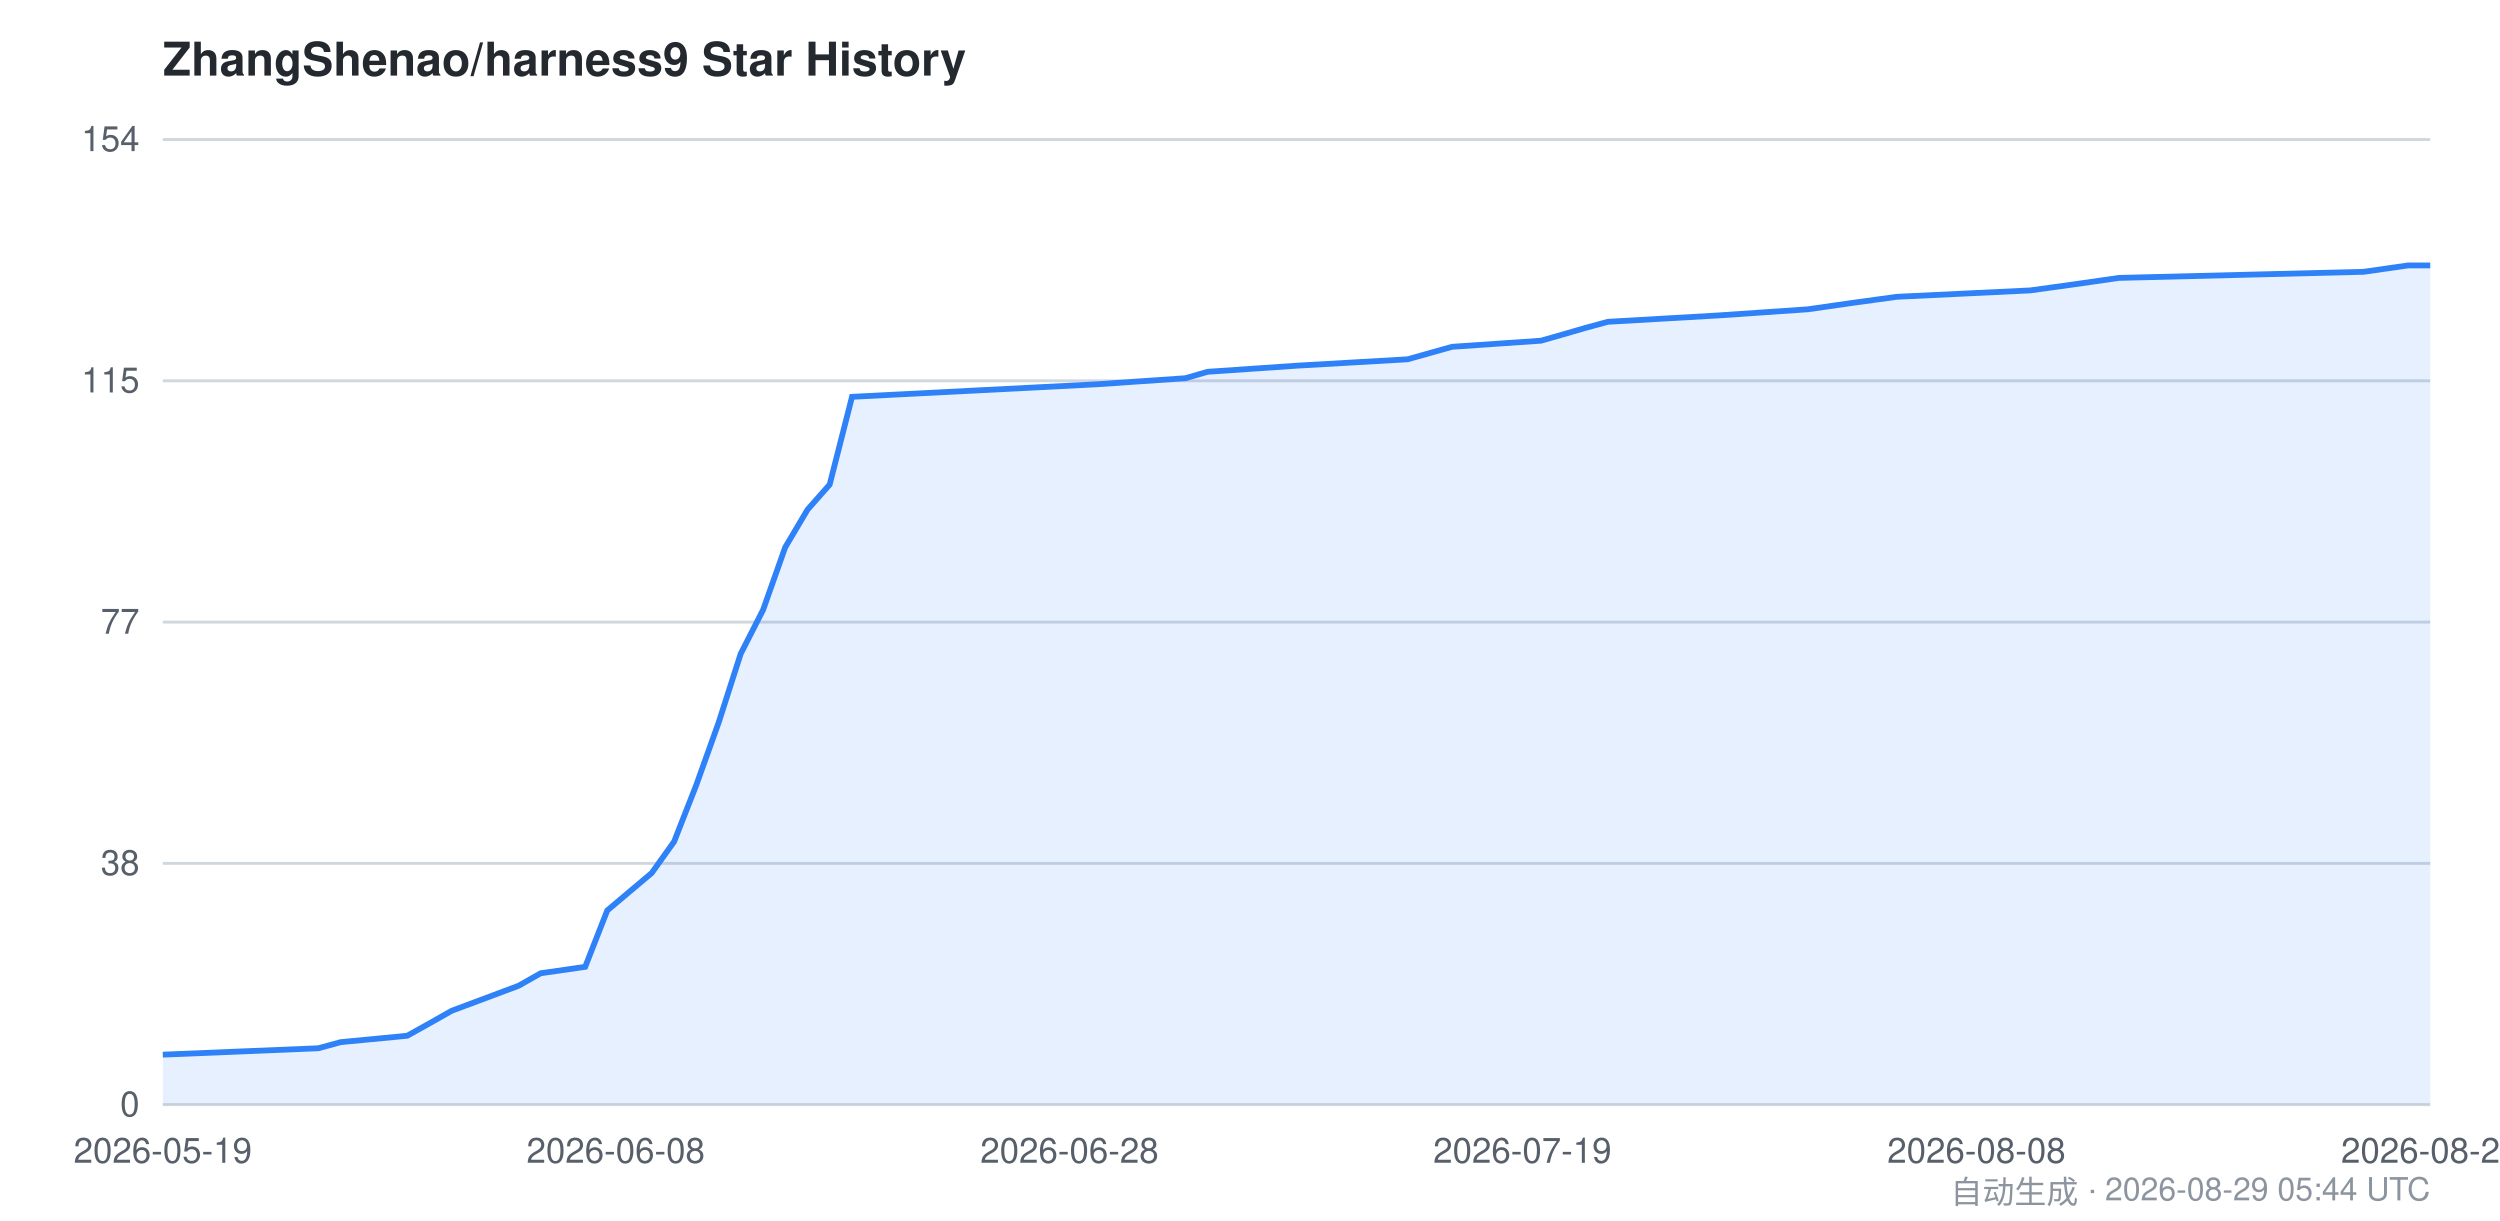
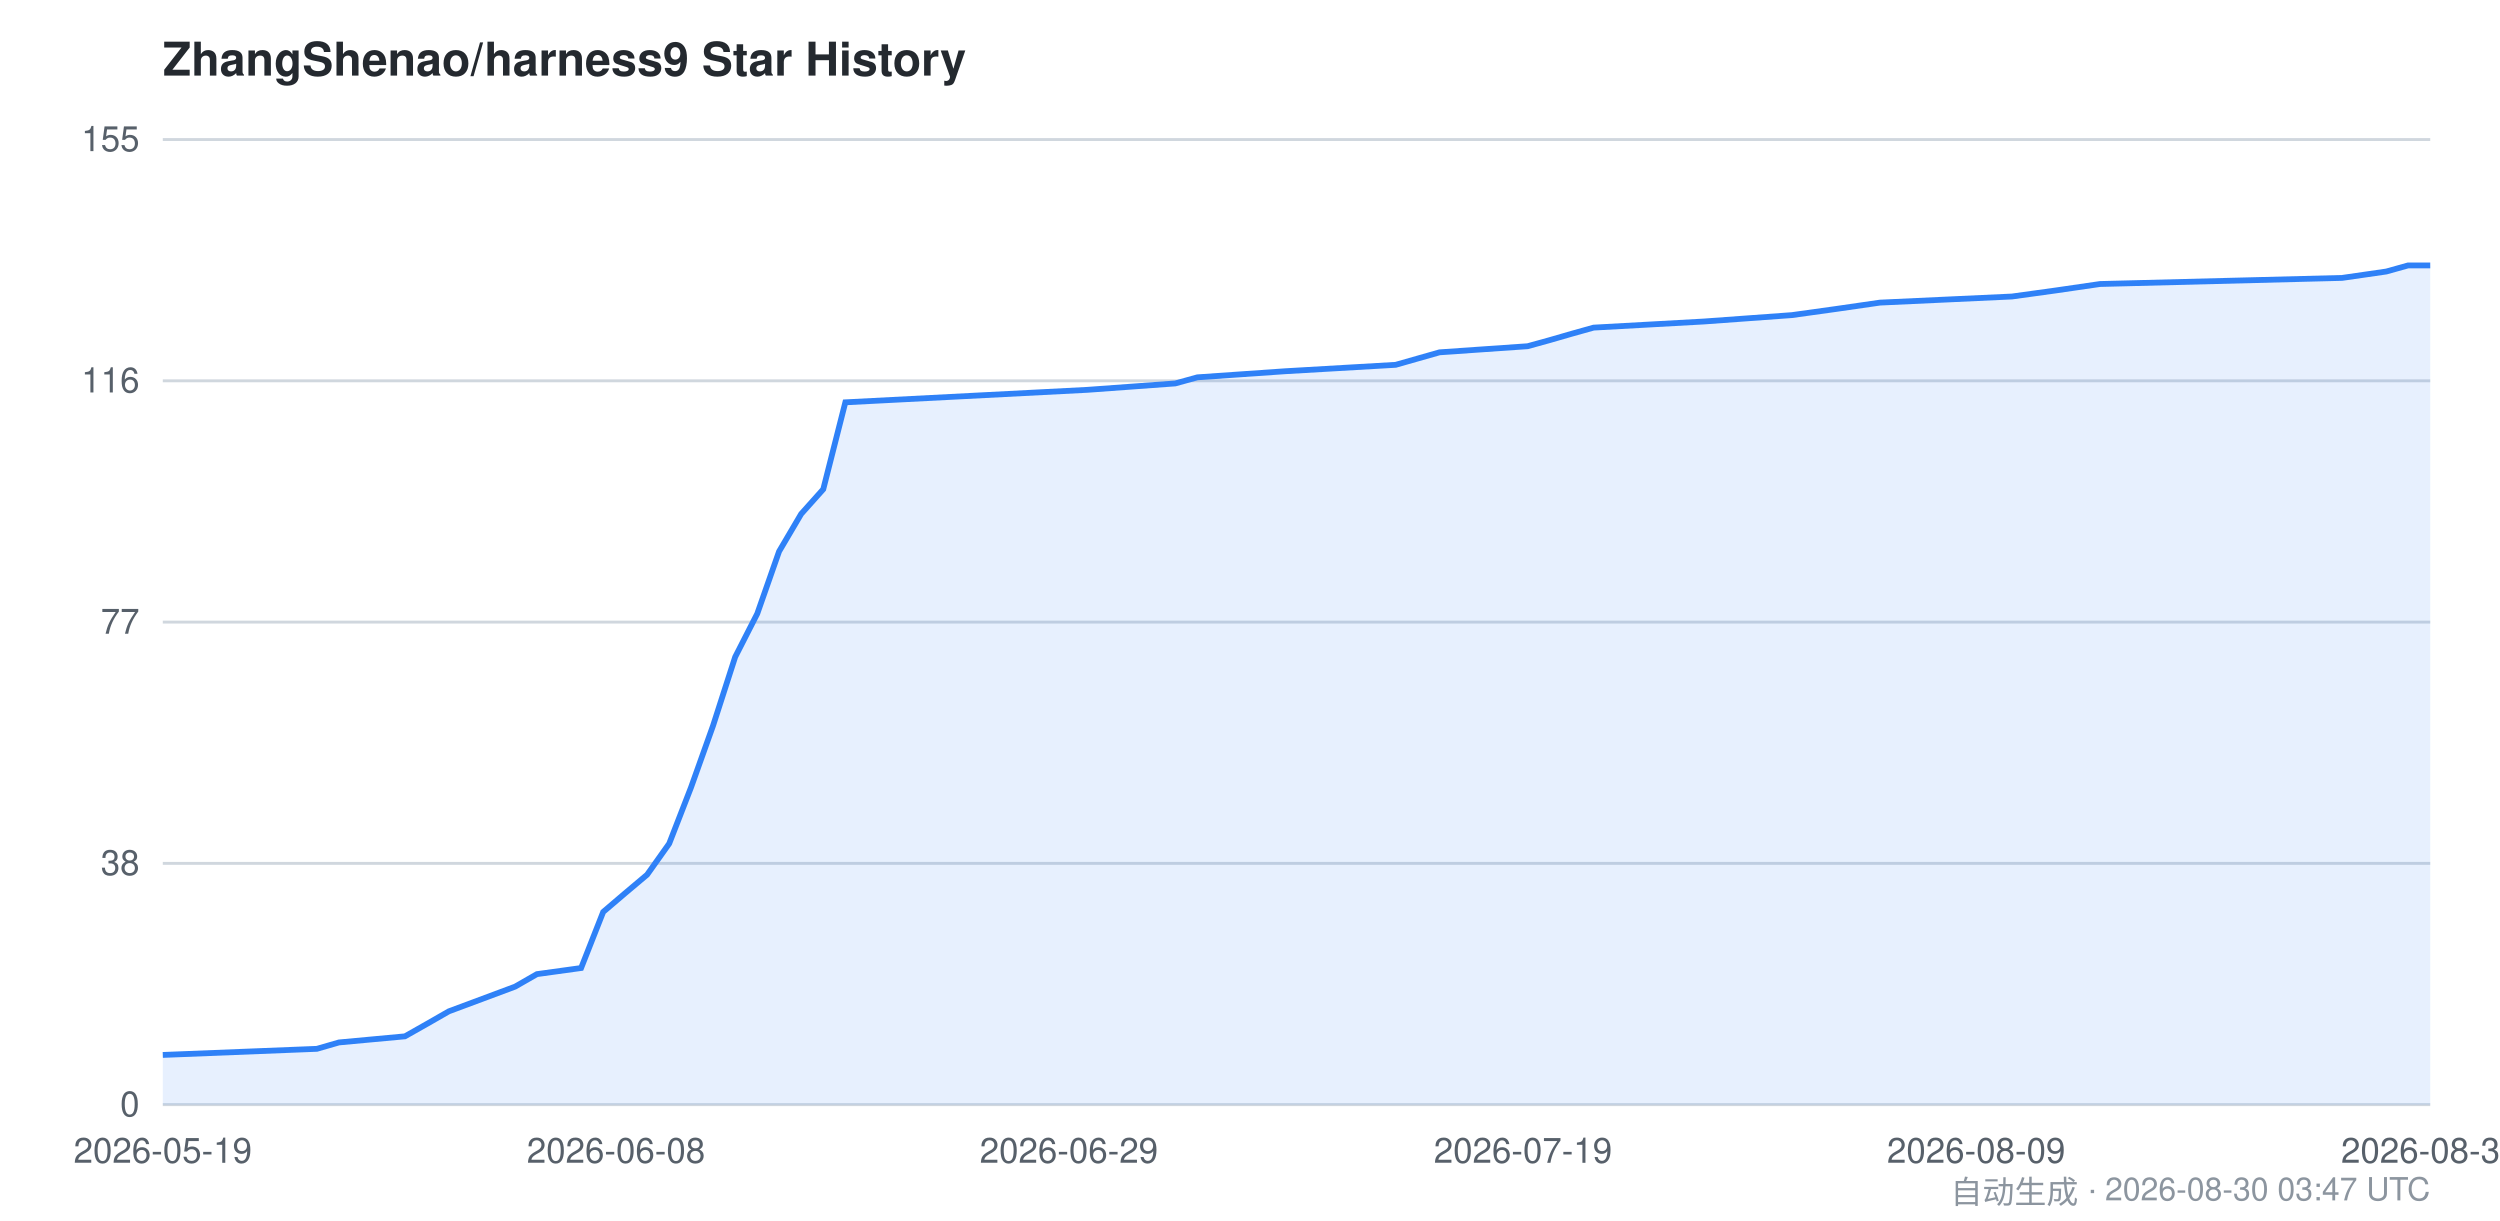
<svg xmlns="http://www.w3.org/2000/svg" viewBox="0 0 860 420" width="860" height="420" font-family="-apple-system,BlinkMacSystemFont,Segoe UI,Helvetica,Arial,sans-serif">
  <style>
    .bg { fill: #ffffff; }
    .grid { stroke: #d0d7de; stroke-width: 1; }
    .axis { fill: #57606a; font-size: 12px; }
    .title { fill: #24292f; font-size: 16px; font-weight: 600; }
    .footer { fill: #8c959f; font-size: 11px; }
    .area { fill: #2f81f7; opacity: 0.12; }
    .line { stroke: #2f81f7; stroke-width: 2; fill: none; }
    @media (prefers-color-scheme: dark) {
      .bg { fill: #0d1117; }
      .grid { stroke: #30363d; }
      .axis { fill: #8b949e; }
      .title { fill: #c9d1d9; }
      .footer { fill: #6e7681; }
      .area { fill: #58a6ff; opacity: 0.15; }
      .line { stroke: #58a6ff; }
    }
  </style>
  <rect class="bg" x="0" y="0" width="860" height="420" />
  <text class="title" x="56" y="26">ZhangShenao/harness9 Star History</text>
  <line class="grid" x1="56" y1="380.0" x2="836" y2="380.0" />
  <line class="grid" x1="56" y1="297.0" x2="836" y2="297.0" />
  <line class="grid" x1="56" y1="214.0" x2="836" y2="214.0" />
  <line class="grid" x1="56" y1="131.0" x2="836" y2="131.0" />
  <line class="grid" x1="56" y1="48.0" x2="836" y2="48.0" />
  <text class="axis" x="48" y="384.0" text-anchor="end">0</text>
  <text class="axis" x="48" y="301.0" text-anchor="end">38</text>
  <text class="axis" x="48" y="218.0" text-anchor="end">77</text>
-   <text class="axis" x="48" y="135.0" text-anchor="end">115</text>
-   <text class="axis" x="48" y="52.0" text-anchor="end">154</text>
-   <path class="area" d="M 56.0,362.8 L 109.5,360.6 L 117.2,358.5 L 140.1,356.3 L 147.8,352.0 L 155.4,347.7 L 178.4,339.1 L 186.0,334.8 L 201.3,332.6 L 208.9,313.2 L 216.6,306.7 L 224.2,300.3 L 231.9,289.5 L 239.5,270.1 L 247.2,248.6 L 254.8,224.9 L 262.5,209.8 L 270.1,188.3 L 277.8,175.3 L 285.4,166.7 L 293.1,136.5 L 377.2,132.2 L 407.8,130.1 L 415.4,127.9 L 446.0,125.8 L 484.2,123.6 L 499.5,119.3 L 530.1,117.2 L 537.8,115.0 L 545.4,112.8 L 553.1,110.7 L 591.3,108.5 L 621.9,106.4 L 637.2,104.2 L 652.5,102.1 L 698.4,99.9 L 713.6,97.8 L 728.9,95.6 L 813.1,93.5 L 828.4,91.3 L 836.0,91.3 L 836.0,380.0 L 56.0,380.0 Z" />
-   <path class="line" d="M 56.0,362.8 L 109.5,360.6 L 117.2,358.5 L 140.1,356.3 L 147.8,352.0 L 155.4,347.7 L 178.4,339.1 L 186.0,334.8 L 201.3,332.6 L 208.9,313.2 L 216.6,306.7 L 224.2,300.3 L 231.9,289.5 L 239.5,270.1 L 247.2,248.6 L 254.8,224.9 L 262.5,209.8 L 270.1,188.3 L 277.8,175.3 L 285.4,166.7 L 293.1,136.5 L 377.2,132.2 L 407.8,130.1 L 415.4,127.9 L 446.0,125.8 L 484.2,123.6 L 499.5,119.3 L 530.1,117.2 L 537.8,115.0 L 545.4,112.8 L 553.1,110.7 L 591.3,108.5 L 621.9,106.4 L 637.2,104.2 L 652.5,102.1 L 698.4,99.9 L 713.6,97.8 L 728.9,95.6 L 813.1,93.5 L 828.4,91.3 L 836.0,91.3" />
+   <text class="axis" x="48" y="135.0" text-anchor="end">116</text>
+   <text class="axis" x="48" y="52.0" text-anchor="end">155</text>
+   <path class="area" d="M 56.0,362.9 L 109.0,360.8 L 116.6,358.6 L 139.3,356.5 L 146.9,352.2 L 154.4,347.9 L 177.2,339.4 L 184.7,335.1 L 199.9,333.0 L 207.5,313.7 L 215.0,307.3 L 222.6,300.9 L 230.2,290.2 L 237.7,270.9 L 245.3,249.6 L 252.9,226.0 L 260.5,211.1 L 268.0,189.7 L 275.6,176.8 L 283.2,168.3 L 290.8,138.4 L 374.1,134.1 L 404.3,131.9 L 411.9,129.8 L 442.2,127.7 L 480.1,125.5 L 495.2,121.2 L 525.5,119.1 L 533.1,117.0 L 540.7,114.8 L 548.2,112.7 L 586.1,110.6 L 616.4,108.4 L 631.5,106.3 L 646.7,104.1 L 692.1,102.0 L 707.3,99.9 L 722.4,97.7 L 805.7,95.6 L 820.9,93.4 L 828.4,91.3 L 836.0,91.3 L 836.0,380.0 L 56.0,380.0 Z" />
+   <path class="line" d="M 56.0,362.9 L 109.0,360.8 L 116.6,358.6 L 139.3,356.5 L 146.9,352.2 L 154.4,347.9 L 177.2,339.4 L 184.7,335.1 L 199.9,333.0 L 207.5,313.7 L 215.0,307.3 L 222.6,300.9 L 230.2,290.2 L 237.7,270.9 L 245.3,249.6 L 252.9,226.0 L 260.5,211.1 L 268.0,189.7 L 275.6,176.8 L 283.2,168.3 L 290.8,138.4 L 374.1,134.1 L 404.3,131.9 L 411.9,129.8 L 442.2,127.7 L 480.1,125.5 L 495.2,121.2 L 525.5,119.1 L 533.1,117.0 L 540.7,114.8 L 548.2,112.7 L 586.1,110.6 L 616.4,108.4 L 631.5,106.3 L 646.7,104.1 L 692.1,102.0 L 707.3,99.9 L 722.4,97.7 L 805.7,95.6 L 820.9,93.4 L 828.4,91.3 L 836.0,91.3" />
  <text class="axis" x="56.0" y="400" text-anchor="middle">2026-05-19</text>
-   <text class="axis" x="211.8" y="400" text-anchor="middle">2026-06-08</text>
-   <text class="axis" x="367.9" y="400" text-anchor="middle">2026-06-28</text>
-   <text class="axis" x="523.7" y="400" text-anchor="middle">2026-07-19</text>
-   <text class="axis" x="679.9" y="400" text-anchor="middle">2026-08-08</text>
-   <text class="axis" x="836.0" y="400" text-anchor="middle">2026-08-29</text>
-   <text class="footer" x="836" y="414" text-anchor="end">自动生成 · 2026-08-29 05:44 UTC</text>
+   <text class="axis" x="211.9" y="400" text-anchor="middle">2026-06-08</text>
+   <text class="axis" x="367.7" y="400" text-anchor="middle">2026-06-29</text>
+   <text class="axis" x="523.9" y="400" text-anchor="middle">2026-07-19</text>
+   <text class="axis" x="679.8" y="400" text-anchor="middle">2026-08-09</text>
+   <text class="axis" x="836.0" y="400" text-anchor="middle">2026-08-30</text>
+   <text class="footer" x="836" y="414" text-anchor="end">自动生成 · 2026-08-30 03:47 UTC</text>
</svg>
